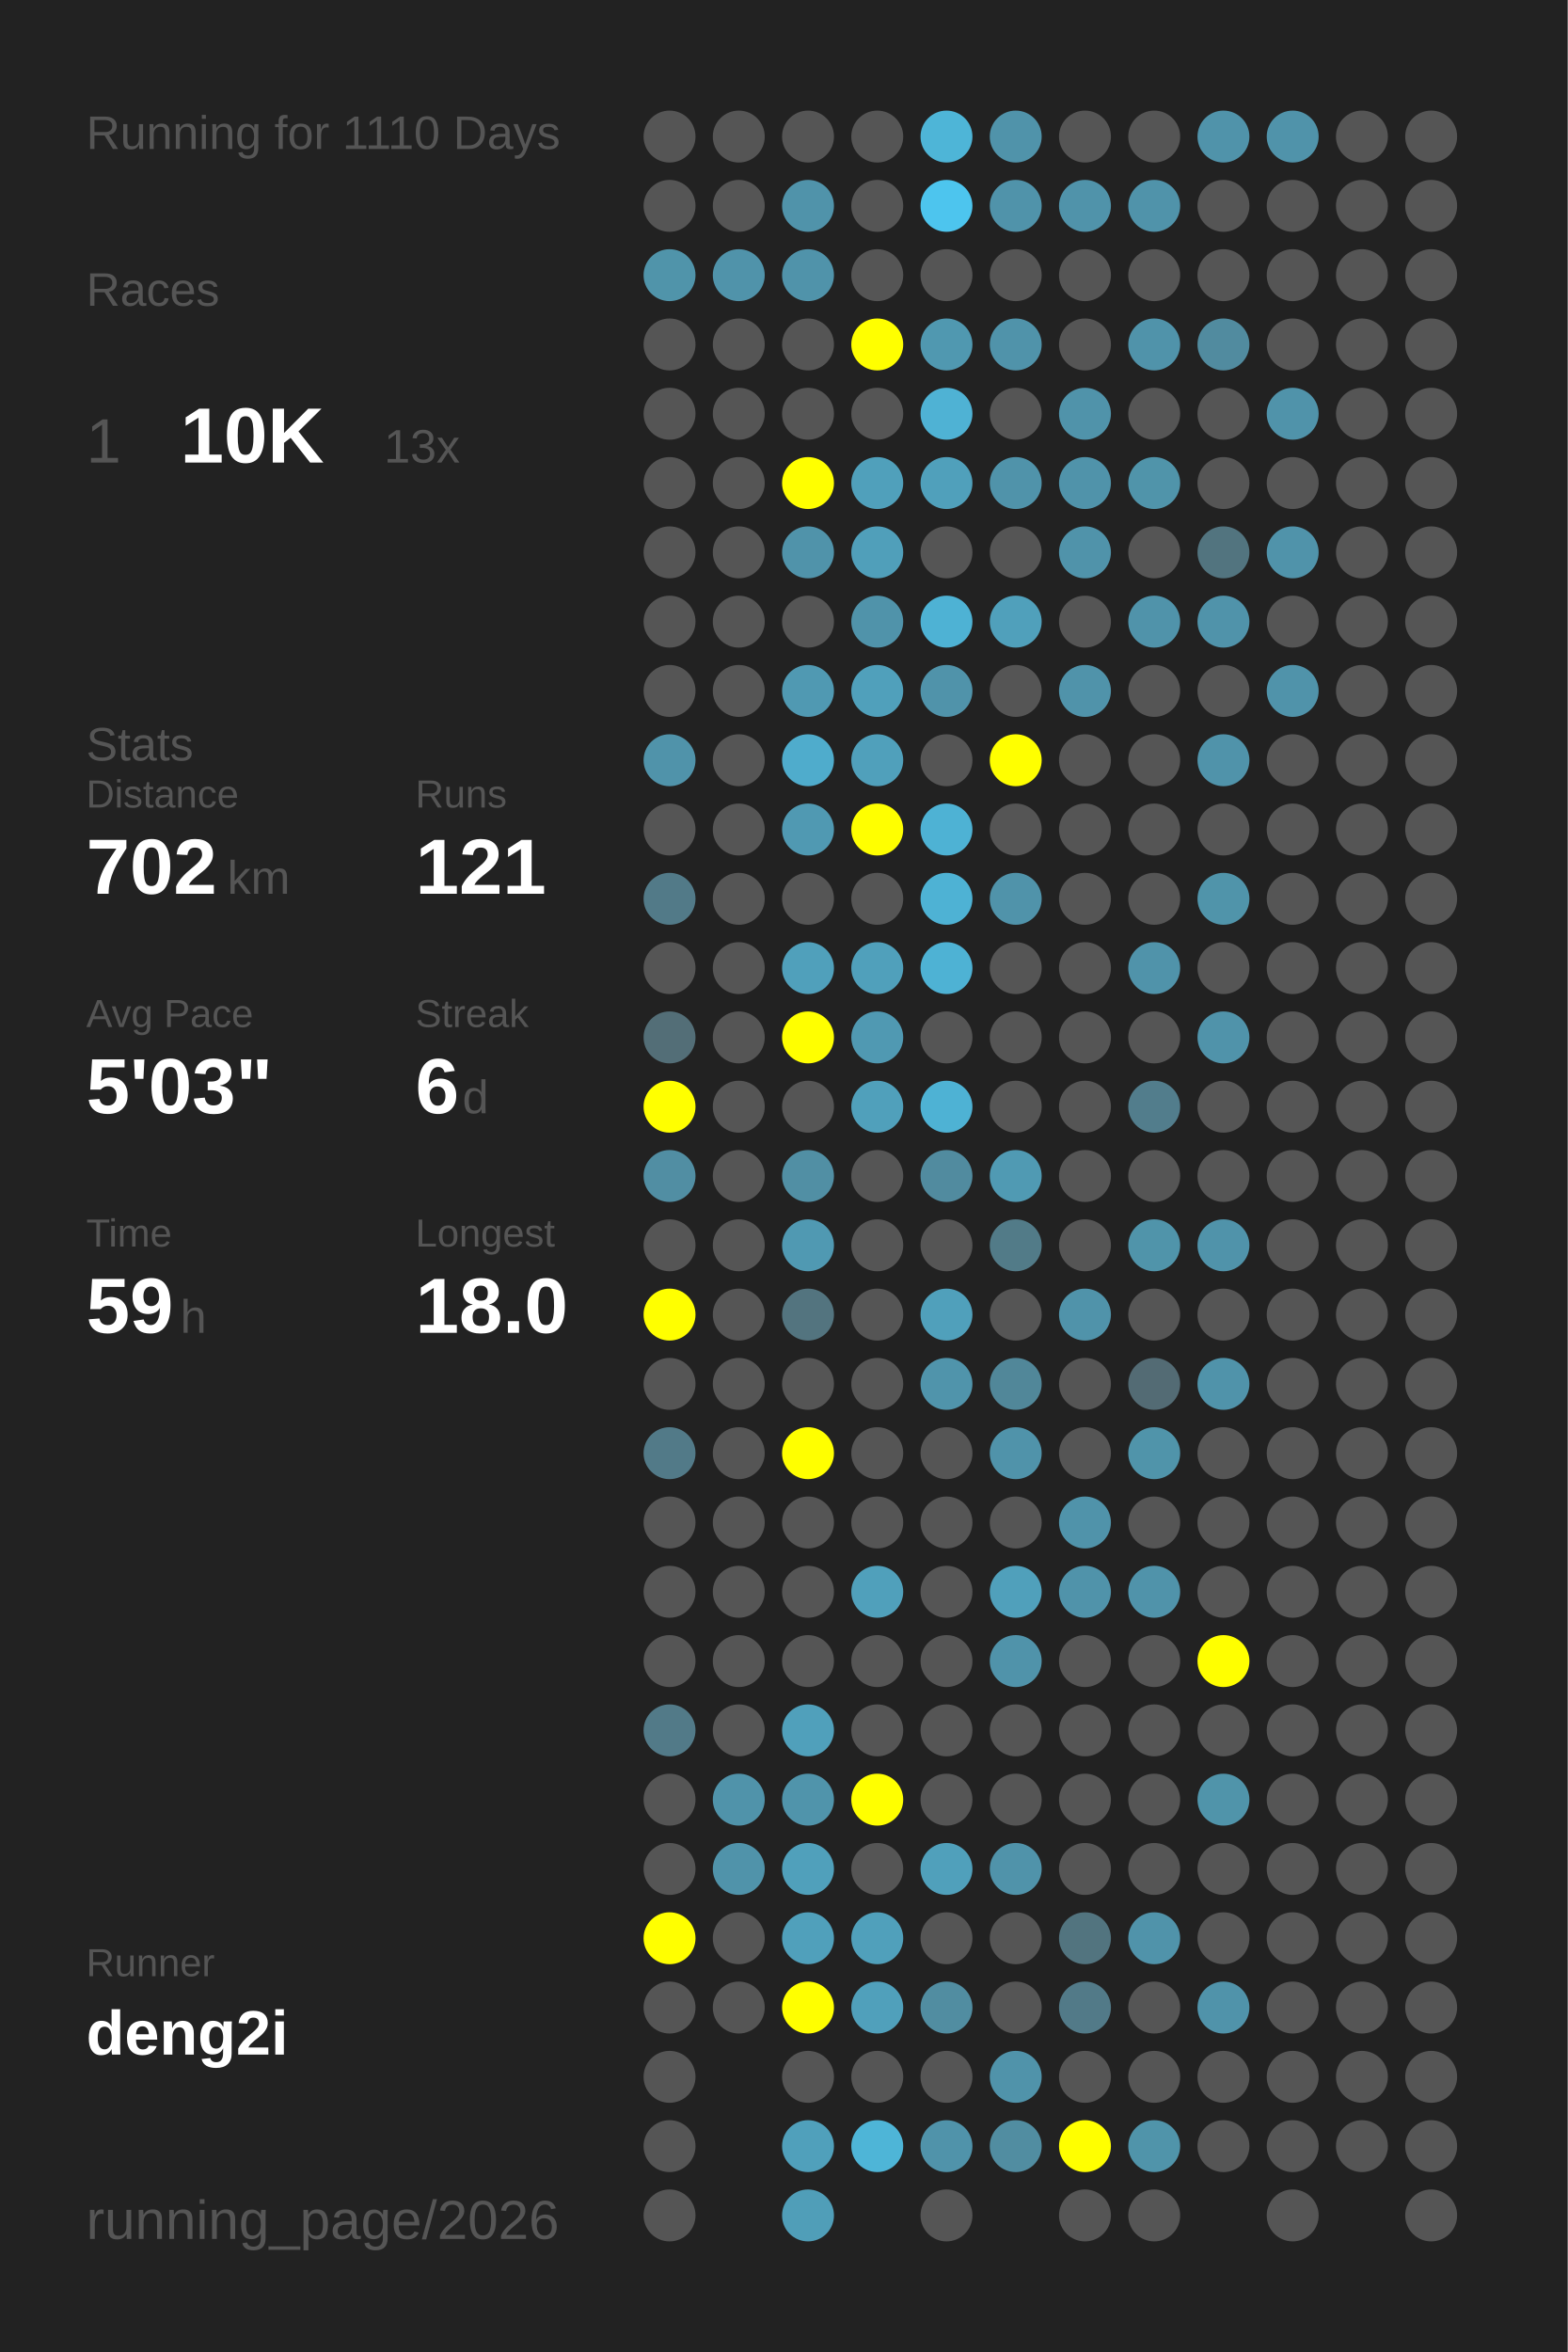
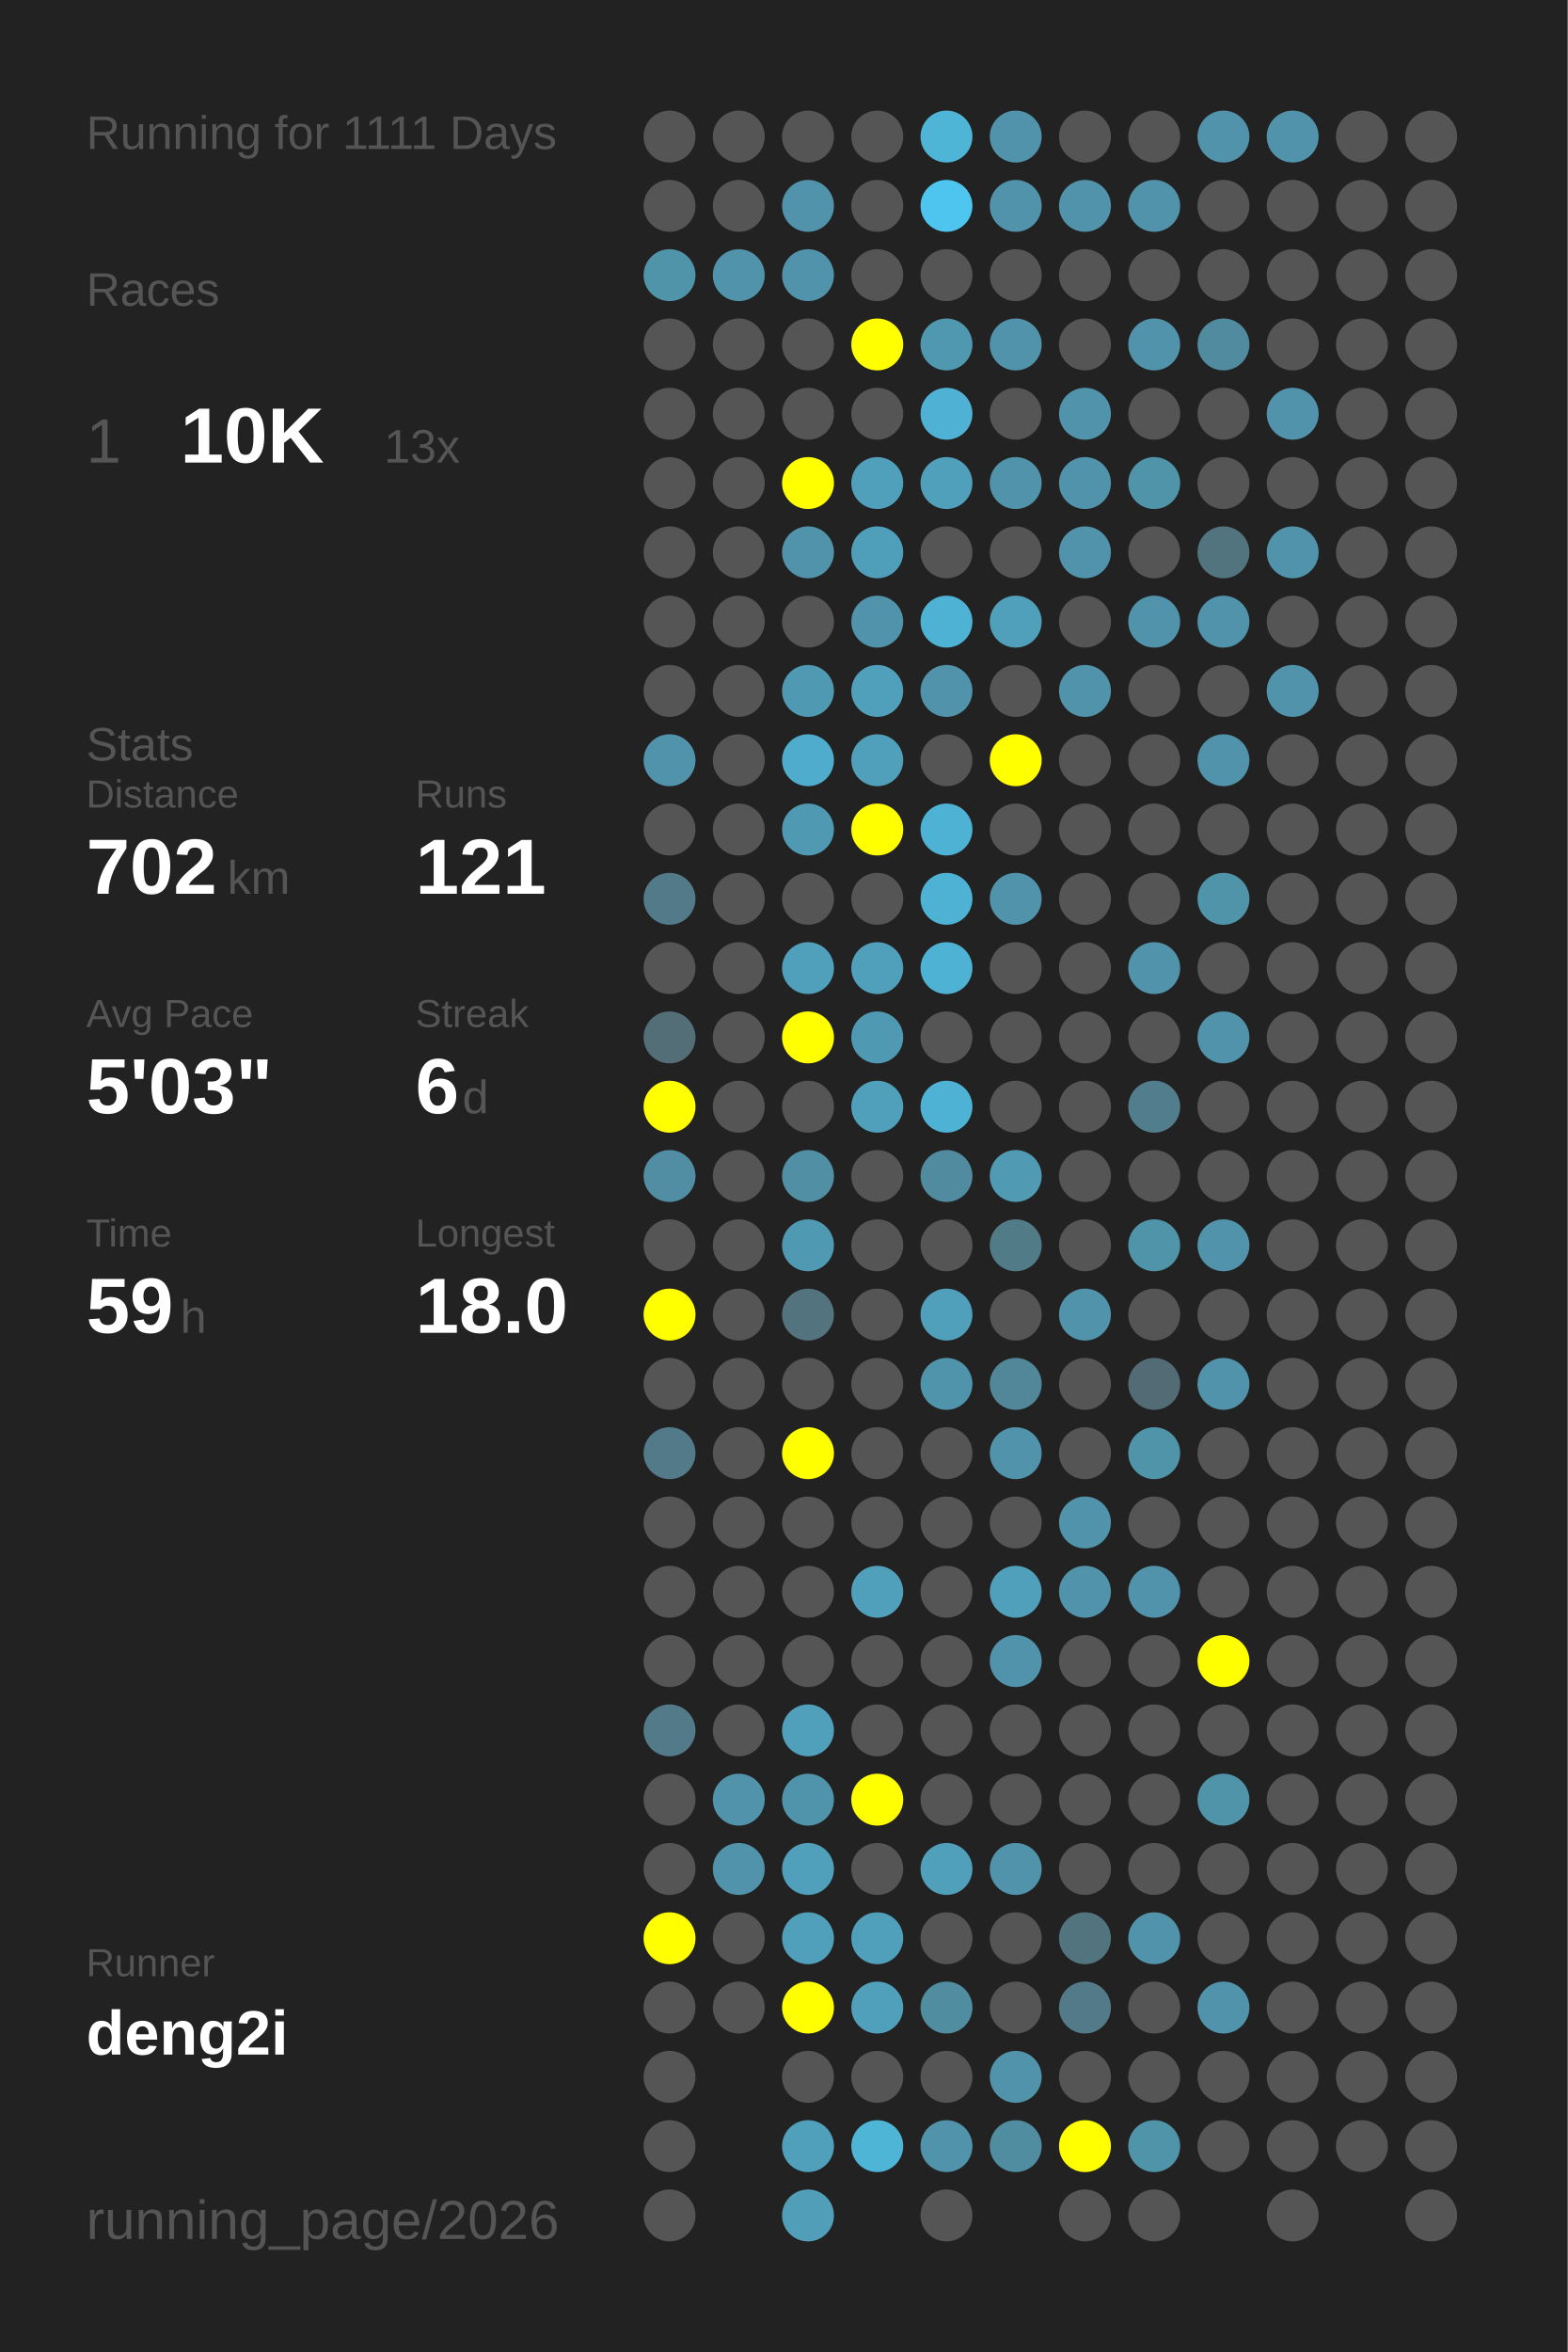
<svg xmlns="http://www.w3.org/2000/svg" baseProfile="full" height="300mm" version="1.1" viewBox="0,0,200,300" width="200mm">
  <defs />
  <rect fill="#222222" height="300" width="200" x="0" y="0" />
-   <text fill="#555555" style="font-size:6px; font-family:Arial;" x="11" y="19">Running for 1110 Days</text>
+   <text fill="#555555" style="font-size:6px; font-family:Arial;" x="11" y="19">Running for 1111 Days</text>
  <text fill="#555555" style="font-size:6px; font-family:Arial;" x="11" y="39">Races</text>
  <text fill="#555555" style="font-size:8px; font-family:Arial;" x="11" y="59">1</text>
  <text fill="#FFFFFF" style="font-size:10px; font-family:Arial; font-weight:bold;" x="23" y="59">10K</text>
  <text fill="#555555" style="font-size:6px; font-family:Arial;" x="49" y="59">13x</text>
  <text fill="#555555" style="font-size:6px; font-family:Arial;" x="11" y="97">Stats</text>
  <text fill="#555555" style="font-size:5px; font-family:Arial;" x="11" y="103">Distance</text>
  <text fill="#FFFFFF" style="font-size:10px; font-family:Arial; font-weight:bold;" x="11" y="114">702</text>
  <text fill="#555555" style="font-size:6px; font-family:Arial;" x="29" y="114">km</text>
  <text fill="#555555" style="font-size:5px; font-family:Arial;" x="53" y="103">Runs</text>
  <text fill="#FFFFFF" style="font-size:10px; font-family:Arial; font-weight:bold;" x="53" y="114">121</text>
  <text fill="#555555" style="font-size:5px; font-family:Arial;" x="11" y="131">Avg Pace</text>
  <text fill="#FFFFFF" style="font-size:10px; font-family:Arial; font-weight:bold;" x="11" y="142">5'03"</text>
  <text fill="#555555" style="font-size:5px; font-family:Arial;" x="53" y="131">Streak</text>
  <text fill="#FFFFFF" style="font-size:10px; font-family:Arial; font-weight:bold;" x="53" y="142">6</text>
  <text fill="#555555" style="font-size:6px; font-family:Arial;" x="59" y="142">d</text>
  <text fill="#555555" style="font-size:5px; font-family:Arial;" x="11" y="159">Time</text>
  <text fill="#FFFFFF" style="font-size:10px; font-family:Arial; font-weight:bold;" x="11" y="170">59</text>
  <text fill="#555555" style="font-size:6px; font-family:Arial;" x="23" y="170">h</text>
  <text fill="#555555" style="font-size:5px; font-family:Arial;" x="53" y="159">Longest</text>
  <text fill="#FFFFFF" style="font-size:10px; font-family:Arial; font-weight:bold;" x="53" y="170">18.0</text>
  <text fill="#555555" style="font-size:5px; font-family:Arial;" x="11" y="252.065">Runner</text>
  <text fill="#FFFFFF" style="font-size:8px; font-family:Arial; font-weight:bold;" x="11" y="262.065">deng2i</text>
  <text fill="#555555" style="font-size:7px; font-family:Arial;" x="11" y="285.581">running_page/2026</text>
  <circle cx="85.417" cy="17.419" fill="#555555" r="3.312" />
  <circle cx="85.417" cy="26.258" fill="#555555" r="3.312" />
  <circle cx="85.417" cy="35.097" fill="#5094aa" r="3.312" />
  <circle cx="85.417" cy="43.935" fill="#555555" r="3.312" />
  <circle cx="85.417" cy="52.774" fill="#555555" r="3.312" />
  <circle cx="85.417" cy="61.613" fill="#555555" r="3.312" />
  <circle cx="85.417" cy="70.452" fill="#555555" r="3.312" />
  <circle cx="85.417" cy="79.29" fill="#555555" r="3.312" />
  <circle cx="85.417" cy="88.129" fill="#555555" r="3.312" />
  <circle cx="85.417" cy="96.968" fill="#5093aa" r="3.312" />
  <circle cx="85.417" cy="105.806" fill="#555555" r="3.312" />
  <circle cx="85.417" cy="114.645" fill="#527a88" r="3.312" />
  <circle cx="85.417" cy="123.484" fill="#555555" r="3.312" />
  <circle cx="85.417" cy="132.323" fill="#536e77" r="3.312" />
  <circle cx="85.417" cy="141.161" fill="#FFFF00" r="3.312" />
  <circle cx="85.417" cy="150" fill="#518ea3" r="3.312" />
  <circle cx="85.417" cy="158.839" fill="#555555" r="3.312" />
  <circle cx="85.417" cy="167.677" fill="#FFFF00" r="3.312" />
  <circle cx="85.417" cy="176.516" fill="#555555" r="3.312" />
  <circle cx="85.417" cy="185.355" fill="#527a88" r="3.312" />
  <circle cx="85.417" cy="194.194" fill="#555555" r="3.312" />
  <circle cx="85.417" cy="203.032" fill="#555555" r="3.312" />
  <circle cx="85.417" cy="211.871" fill="#555555" r="3.312" />
  <circle cx="85.417" cy="220.71" fill="#527a88" r="3.312" />
  <circle cx="85.417" cy="229.548" fill="#555555" r="3.312" />
  <circle cx="85.417" cy="238.387" fill="#555555" r="3.312" />
  <circle cx="85.417" cy="247.226" fill="#FFFF00" r="3.312" />
  <circle cx="85.417" cy="256.065" fill="#555555" r="3.312" />
  <circle cx="85.417" cy="264.903" fill="#555555" r="3.312" />
  <circle cx="85.417" cy="273.742" fill="#555555" r="3.312" />
  <circle cx="85.417" cy="282.581" fill="#555555" r="3.312" />
  <circle cx="94.25" cy="17.419" fill="#555555" r="3.312" />
  <circle cx="94.25" cy="26.258" fill="#555555" r="3.312" />
  <circle cx="94.25" cy="35.097" fill="#5093aa" r="3.312" />
  <circle cx="94.25" cy="43.935" fill="#555555" r="3.312" />
  <circle cx="94.25" cy="52.774" fill="#555555" r="3.312" />
  <circle cx="94.25" cy="61.613" fill="#555555" r="3.312" />
  <circle cx="94.25" cy="70.452" fill="#555555" r="3.312" />
  <circle cx="94.25" cy="79.29" fill="#555555" r="3.312" />
  <circle cx="94.25" cy="88.129" fill="#555555" r="3.312" />
  <circle cx="94.25" cy="96.968" fill="#555555" r="3.312" />
  <circle cx="94.25" cy="105.806" fill="#555555" r="3.312" />
  <circle cx="94.25" cy="114.645" fill="#555555" r="3.312" />
  <circle cx="94.25" cy="123.484" fill="#555555" r="3.312" />
  <circle cx="94.25" cy="132.323" fill="#555555" r="3.312" />
  <circle cx="94.25" cy="141.161" fill="#555555" r="3.312" />
  <circle cx="94.25" cy="150" fill="#555555" r="3.312" />
  <circle cx="94.25" cy="158.839" fill="#555555" r="3.312" />
  <circle cx="94.25" cy="167.677" fill="#555555" r="3.312" />
  <circle cx="94.25" cy="176.516" fill="#555555" r="3.312" />
  <circle cx="94.25" cy="185.355" fill="#555555" r="3.312" />
  <circle cx="94.25" cy="194.194" fill="#555555" r="3.312" />
  <circle cx="94.25" cy="203.032" fill="#555555" r="3.312" />
  <circle cx="94.25" cy="211.871" fill="#555555" r="3.312" />
  <circle cx="94.25" cy="220.71" fill="#555555" r="3.312" />
  <circle cx="94.25" cy="229.548" fill="#5093aa" r="3.312" />
  <circle cx="94.25" cy="238.387" fill="#5093aa" r="3.312" />
  <circle cx="94.25" cy="247.226" fill="#555555" r="3.312" />
  <circle cx="94.25" cy="256.065" fill="#555555" r="3.312" />
  <circle cx="103.083" cy="17.419" fill="#555555" r="3.312" />
  <circle cx="103.083" cy="26.258" fill="#5093aa" r="3.312" />
  <circle cx="103.083" cy="35.097" fill="#5093aa" r="3.312" />
  <circle cx="103.083" cy="43.935" fill="#555555" r="3.312" />
  <circle cx="103.083" cy="52.774" fill="#555555" r="3.312" />
  <circle cx="103.083" cy="61.613" fill="#FFFF00" r="3.312" />
  <circle cx="103.083" cy="70.452" fill="#5093aa" r="3.312" />
  <circle cx="103.083" cy="79.29" fill="#555555" r="3.312" />
  <circle cx="103.083" cy="88.129" fill="#5099b2" r="3.312" />
  <circle cx="103.083" cy="96.968" fill="#4faccc" r="3.312" />
  <circle cx="103.083" cy="105.806" fill="#5099b2" r="3.312" />
  <circle cx="103.083" cy="114.645" fill="#555555" r="3.312" />
  <circle cx="103.083" cy="123.484" fill="#50a0bb" r="3.312" />
  <circle cx="103.083" cy="132.323" fill="#FFFF00" r="3.312" />
  <circle cx="103.083" cy="141.161" fill="#555555" r="3.312" />
  <circle cx="103.083" cy="150" fill="#518fa4" r="3.312" />
  <circle cx="103.083" cy="158.839" fill="#5099b2" r="3.312" />
  <circle cx="103.083" cy="167.677" fill="#53747f" r="3.312" />
  <circle cx="103.083" cy="176.516" fill="#555555" r="3.312" />
  <circle cx="103.083" cy="185.355" fill="#FFFF00" r="3.312" />
  <circle cx="103.083" cy="194.194" fill="#555555" r="3.312" />
  <circle cx="103.083" cy="203.032" fill="#555555" r="3.312" />
  <circle cx="103.083" cy="211.871" fill="#555555" r="3.312" />
  <circle cx="103.083" cy="220.71" fill="#50a0bb" r="3.312" />
  <circle cx="103.083" cy="229.548" fill="#5094ab" r="3.312" />
  <circle cx="103.083" cy="238.387" fill="#50a0bb" r="3.312" />
  <circle cx="103.083" cy="247.226" fill="#50a0bb" r="3.312" />
  <circle cx="103.083" cy="256.065" fill="#FFFF00" r="3.312" />
  <circle cx="103.083" cy="264.903" fill="#555555" r="3.312" />
  <circle cx="103.083" cy="273.742" fill="#50a0bb" r="3.312" />
  <circle cx="103.083" cy="282.581" fill="#509eb8" r="3.312" />
  <circle cx="111.917" cy="17.419" fill="#555555" r="3.312" />
  <circle cx="111.917" cy="26.258" fill="#555555" r="3.312" />
  <circle cx="111.917" cy="35.097" fill="#555555" r="3.312" />
  <circle cx="111.917" cy="43.935" fill="#FFFF00" r="3.312" />
  <circle cx="111.917" cy="52.774" fill="#555555" r="3.312" />
  <circle cx="111.917" cy="61.613" fill="#50a0bb" r="3.312" />
  <circle cx="111.917" cy="70.452" fill="#509fba" r="3.312" />
  <circle cx="111.917" cy="79.29" fill="#5093aa" r="3.312" />
  <circle cx="111.917" cy="88.129" fill="#50a0bb" r="3.312" />
  <circle cx="111.917" cy="96.968" fill="#50a0bb" r="3.312" />
  <circle cx="111.917" cy="105.806" fill="#FFFF00" r="3.312" />
  <circle cx="111.917" cy="114.645" fill="#555555" r="3.312" />
  <circle cx="111.917" cy="123.484" fill="#50a0bb" r="3.312" />
  <circle cx="111.917" cy="132.323" fill="#5099b2" r="3.312" />
  <circle cx="111.917" cy="141.161" fill="#50a0bb" r="3.312" />
  <circle cx="111.917" cy="150" fill="#555555" r="3.312" />
  <circle cx="111.917" cy="158.839" fill="#555555" r="3.312" />
  <circle cx="111.917" cy="167.677" fill="#555555" r="3.312" />
  <circle cx="111.917" cy="176.516" fill="#555555" r="3.312" />
  <circle cx="111.917" cy="185.355" fill="#555555" r="3.312" />
  <circle cx="111.917" cy="194.194" fill="#555555" r="3.312" />
  <circle cx="111.917" cy="203.032" fill="#50a0bb" r="3.312" />
  <circle cx="111.917" cy="211.871" fill="#555555" r="3.312" />
  <circle cx="111.917" cy="220.71" fill="#555555" r="3.312" />
  <circle cx="111.917" cy="229.548" fill="#FFFF00" r="3.312" />
  <circle cx="111.917" cy="238.387" fill="#555555" r="3.312" />
  <circle cx="111.917" cy="247.226" fill="#50a0bb" r="3.312" />
  <circle cx="111.917" cy="256.065" fill="#50a0bb" r="3.312" />
  <circle cx="111.917" cy="264.903" fill="#555555" r="3.312" />
  <circle cx="111.917" cy="273.742" fill="#4eb5d7" r="3.312" />
  <circle cx="120.75" cy="17.419" fill="#4eb5d7" r="3.312" />
  <circle cx="120.75" cy="26.258" fill="#4dc5ee" r="3.312" />
  <circle cx="120.75" cy="35.097" fill="#555555" r="3.312" />
  <circle cx="120.75" cy="43.935" fill="#5098b0" r="3.312" />
  <circle cx="120.75" cy="52.774" fill="#4fb2d4" r="3.312" />
  <circle cx="120.75" cy="61.613" fill="#50a0bb" r="3.312" />
  <circle cx="120.75" cy="70.452" fill="#555555" r="3.312" />
  <circle cx="120.75" cy="79.29" fill="#4eb2d4" r="3.312" />
  <circle cx="120.75" cy="88.129" fill="#5093aa" r="3.312" />
  <circle cx="120.75" cy="96.968" fill="#555555" r="3.312" />
  <circle cx="120.75" cy="105.806" fill="#4eb2d4" r="3.312" />
  <circle cx="120.75" cy="114.645" fill="#4eb2d4" r="3.312" />
  <circle cx="120.75" cy="123.484" fill="#4eb2d4" r="3.312" />
  <circle cx="120.75" cy="132.323" fill="#555555" r="3.312" />
  <circle cx="120.75" cy="141.161" fill="#4eb2d4" r="3.312" />
  <circle cx="120.75" cy="150" fill="#518b9f" r="3.312" />
  <circle cx="120.75" cy="158.839" fill="#555555" r="3.312" />
  <circle cx="120.75" cy="167.677" fill="#50a0bb" r="3.312" />
  <circle cx="120.75" cy="176.516" fill="#5094ab" r="3.312" />
  <circle cx="120.75" cy="185.355" fill="#555555" r="3.312" />
  <circle cx="120.75" cy="194.194" fill="#555555" r="3.312" />
  <circle cx="120.75" cy="203.032" fill="#555555" r="3.312" />
  <circle cx="120.75" cy="211.871" fill="#555555" r="3.312" />
  <circle cx="120.75" cy="220.71" fill="#555555" r="3.312" />
  <circle cx="120.75" cy="229.548" fill="#555555" r="3.312" />
  <circle cx="120.75" cy="238.387" fill="#50a0bb" r="3.312" />
  <circle cx="120.75" cy="247.226" fill="#555555" r="3.312" />
  <circle cx="120.75" cy="256.065" fill="#518da1" r="3.312" />
  <circle cx="120.75" cy="264.903" fill="#555555" r="3.312" />
  <circle cx="120.75" cy="273.742" fill="#5093aa" r="3.312" />
  <circle cx="120.75" cy="282.581" fill="#555555" r="3.312" />
  <circle cx="129.583" cy="17.419" fill="#5093aa" r="3.312" />
  <circle cx="129.583" cy="26.258" fill="#5093aa" r="3.312" />
  <circle cx="129.583" cy="35.097" fill="#555555" r="3.312" />
  <circle cx="129.583" cy="43.935" fill="#5093aa" r="3.312" />
  <circle cx="129.583" cy="52.774" fill="#555555" r="3.312" />
  <circle cx="129.583" cy="61.613" fill="#5093aa" r="3.312" />
  <circle cx="129.583" cy="70.452" fill="#555555" r="3.312" />
  <circle cx="129.583" cy="79.29" fill="#50a0bb" r="3.312" />
  <circle cx="129.583" cy="88.129" fill="#555555" r="3.312" />
  <circle cx="129.583" cy="96.968" fill="#FFFF00" r="3.312" />
  <circle cx="129.583" cy="105.806" fill="#555555" r="3.312" />
  <circle cx="129.583" cy="114.645" fill="#5093aa" r="3.312" />
  <circle cx="129.583" cy="123.484" fill="#555555" r="3.312" />
  <circle cx="129.583" cy="132.323" fill="#555555" r="3.312" />
  <circle cx="129.583" cy="141.161" fill="#555555" r="3.312" />
  <circle cx="129.583" cy="150" fill="#509ab3" r="3.312" />
  <circle cx="129.583" cy="158.839" fill="#527b88" r="3.312" />
  <circle cx="129.583" cy="167.677" fill="#555555" r="3.312" />
  <circle cx="129.583" cy="176.516" fill="#518799" r="3.312" />
  <circle cx="129.583" cy="185.355" fill="#5093aa" r="3.312" />
  <circle cx="129.583" cy="194.194" fill="#555555" r="3.312" />
  <circle cx="129.583" cy="203.032" fill="#50a0bb" r="3.312" />
  <circle cx="129.583" cy="211.871" fill="#5093aa" r="3.312" />
  <circle cx="129.583" cy="220.71" fill="#555555" r="3.312" />
  <circle cx="129.583" cy="229.548" fill="#555555" r="3.312" />
  <circle cx="129.583" cy="238.387" fill="#5093aa" r="3.312" />
  <circle cx="129.583" cy="247.226" fill="#555555" r="3.312" />
  <circle cx="129.583" cy="256.065" fill="#555555" r="3.312" />
  <circle cx="129.583" cy="264.903" fill="#5093aa" r="3.312" />
  <circle cx="129.583" cy="273.742" fill="#518da1" r="3.312" />
  <circle cx="138.417" cy="17.419" fill="#555555" r="3.312" />
  <circle cx="138.417" cy="26.258" fill="#5093aa" r="3.312" />
  <circle cx="138.417" cy="35.097" fill="#555555" r="3.312" />
  <circle cx="138.417" cy="43.935" fill="#555555" r="3.312" />
  <circle cx="138.417" cy="52.774" fill="#5093aa" r="3.312" />
  <circle cx="138.417" cy="61.613" fill="#5093aa" r="3.312" />
  <circle cx="138.417" cy="70.452" fill="#5093aa" r="3.312" />
  <circle cx="138.417" cy="79.29" fill="#555555" r="3.312" />
  <circle cx="138.417" cy="88.129" fill="#5093aa" r="3.312" />
  <circle cx="138.417" cy="96.968" fill="#555555" r="3.312" />
  <circle cx="138.417" cy="105.806" fill="#555555" r="3.312" />
  <circle cx="138.417" cy="114.645" fill="#555555" r="3.312" />
  <circle cx="138.417" cy="123.484" fill="#555555" r="3.312" />
  <circle cx="138.417" cy="132.323" fill="#555555" r="3.312" />
  <circle cx="138.417" cy="141.161" fill="#555555" r="3.312" />
  <circle cx="138.417" cy="150" fill="#555555" r="3.312" />
  <circle cx="138.417" cy="158.839" fill="#555555" r="3.312" />
  <circle cx="138.417" cy="167.677" fill="#5093aa" r="3.312" />
  <circle cx="138.417" cy="176.516" fill="#555555" r="3.312" />
  <circle cx="138.417" cy="185.355" fill="#555555" r="3.312" />
  <circle cx="138.417" cy="194.194" fill="#5093aa" r="3.312" />
  <circle cx="138.417" cy="203.032" fill="#5093aa" r="3.312" />
  <circle cx="138.417" cy="211.871" fill="#555555" r="3.312" />
  <circle cx="138.417" cy="220.71" fill="#555555" r="3.312" />
  <circle cx="138.417" cy="229.548" fill="#555555" r="3.312" />
  <circle cx="138.417" cy="238.387" fill="#555555" r="3.312" />
  <circle cx="138.417" cy="247.226" fill="#52747f" r="3.312" />
  <circle cx="138.417" cy="256.065" fill="#527a88" r="3.312" />
  <circle cx="138.417" cy="264.903" fill="#555555" r="3.312" />
  <circle cx="138.417" cy="273.742" fill="#FFFF00" r="3.312" />
  <circle cx="138.417" cy="282.581" fill="#555555" r="3.312" />
  <circle cx="147.25" cy="17.419" fill="#555555" r="3.312" />
  <circle cx="147.25" cy="26.258" fill="#5093aa" r="3.312" />
  <circle cx="147.25" cy="35.097" fill="#555555" r="3.312" />
  <circle cx="147.25" cy="43.935" fill="#5093aa" r="3.312" />
  <circle cx="147.25" cy="52.774" fill="#555555" r="3.312" />
  <circle cx="147.25" cy="61.613" fill="#5094aa" r="3.312" />
  <circle cx="147.25" cy="70.452" fill="#555555" r="3.312" />
  <circle cx="147.25" cy="79.29" fill="#5093aa" r="3.312" />
  <circle cx="147.25" cy="88.129" fill="#555555" r="3.312" />
  <circle cx="147.25" cy="96.968" fill="#555555" r="3.312" />
  <circle cx="147.25" cy="105.806" fill="#555555" r="3.312" />
  <circle cx="147.25" cy="114.645" fill="#555555" r="3.312" />
  <circle cx="147.25" cy="123.484" fill="#5093aa" r="3.312" />
  <circle cx="147.25" cy="132.323" fill="#555555" r="3.312" />
  <circle cx="147.25" cy="141.161" fill="#527d8c" r="3.312" />
  <circle cx="147.25" cy="150" fill="#555555" r="3.312" />
  <circle cx="147.25" cy="158.839" fill="#5094aa" r="3.312" />
  <circle cx="147.25" cy="167.677" fill="#555555" r="3.312" />
  <circle cx="147.25" cy="176.516" fill="#536b74" r="3.312" />
  <circle cx="147.25" cy="185.355" fill="#5094aa" r="3.312" />
  <circle cx="147.25" cy="194.194" fill="#555555" r="3.312" />
  <circle cx="147.25" cy="203.032" fill="#5093aa" r="3.312" />
  <circle cx="147.25" cy="211.871" fill="#555555" r="3.312" />
  <circle cx="147.25" cy="220.71" fill="#555555" r="3.312" />
  <circle cx="147.25" cy="229.548" fill="#555555" r="3.312" />
  <circle cx="147.25" cy="238.387" fill="#555555" r="3.312" />
  <circle cx="147.25" cy="247.226" fill="#5093aa" r="3.312" />
  <circle cx="147.25" cy="256.065" fill="#555555" r="3.312" />
  <circle cx="147.25" cy="264.903" fill="#555555" r="3.312" />
  <circle cx="147.25" cy="273.742" fill="#5094aa" r="3.312" />
  <circle cx="147.25" cy="282.581" fill="#555555" r="3.312" />
  <circle cx="156.083" cy="17.419" fill="#5093aa" r="3.312" />
  <circle cx="156.083" cy="26.258" fill="#555555" r="3.312" />
  <circle cx="156.083" cy="35.097" fill="#555555" r="3.312" />
  <circle cx="156.083" cy="43.935" fill="#518b9f" r="3.312" />
  <circle cx="156.083" cy="52.774" fill="#555555" r="3.312" />
  <circle cx="156.083" cy="61.613" fill="#555555" r="3.312" />
  <circle cx="156.083" cy="70.452" fill="#52747f" r="3.312" />
  <circle cx="156.083" cy="79.29" fill="#5093aa" r="3.312" />
  <circle cx="156.083" cy="88.129" fill="#555555" r="3.312" />
  <circle cx="156.083" cy="96.968" fill="#5093aa" r="3.312" />
  <circle cx="156.083" cy="105.806" fill="#555555" r="3.312" />
  <circle cx="156.083" cy="114.645" fill="#5094aa" r="3.312" />
  <circle cx="156.083" cy="123.484" fill="#555555" r="3.312" />
  <circle cx="156.083" cy="132.323" fill="#5093aa" r="3.312" />
  <circle cx="156.083" cy="141.161" fill="#555555" r="3.312" />
  <circle cx="156.083" cy="150" fill="#555555" r="3.312" />
  <circle cx="156.083" cy="158.839" fill="#5093aa" r="3.312" />
  <circle cx="156.083" cy="167.677" fill="#555555" r="3.312" />
  <circle cx="156.083" cy="176.516" fill="#5093aa" r="3.312" />
  <circle cx="156.083" cy="185.355" fill="#555555" r="3.312" />
  <circle cx="156.083" cy="194.194" fill="#555555" r="3.312" />
  <circle cx="156.083" cy="203.032" fill="#555555" r="3.312" />
  <circle cx="156.083" cy="211.871" fill="#FFFF00" r="3.312" />
  <circle cx="156.083" cy="220.71" fill="#555555" r="3.312" />
  <circle cx="156.083" cy="229.548" fill="#5094aa" r="3.312" />
  <circle cx="156.083" cy="238.387" fill="#555555" r="3.312" />
  <circle cx="156.083" cy="247.226" fill="#555555" r="3.312" />
  <circle cx="156.083" cy="256.065" fill="#5093aa" r="3.312" />
  <circle cx="156.083" cy="264.903" fill="#555555" r="3.312" />
  <circle cx="156.083" cy="273.742" fill="#555555" r="3.312" />
  <circle cx="164.917" cy="17.419" fill="#5093aa" r="3.312" />
  <circle cx="164.917" cy="26.258" fill="#555555" r="3.312" />
  <circle cx="164.917" cy="35.097" fill="#555555" r="3.312" />
  <circle cx="164.917" cy="43.935" fill="#555555" r="3.312" />
  <circle cx="164.917" cy="52.774" fill="#5093aa" r="3.312" />
  <circle cx="164.917" cy="61.613" fill="#555555" r="3.312" />
  <circle cx="164.917" cy="70.452" fill="#5093aa" r="3.312" />
  <circle cx="164.917" cy="79.29" fill="#555555" r="3.312" />
  <circle cx="164.917" cy="88.129" fill="#5093aa" r="3.312" />
  <circle cx="164.917" cy="96.968" fill="#555555" r="3.312" />
  <circle cx="164.917" cy="105.806" fill="#555555" r="3.312" />
  <circle cx="164.917" cy="114.645" fill="#555555" r="3.312" />
  <circle cx="164.917" cy="123.484" fill="#555555" r="3.312" />
  <circle cx="164.917" cy="132.323" fill="#555555" r="3.312" />
  <circle cx="164.917" cy="141.161" fill="#555555" r="3.312" />
  <circle cx="164.917" cy="150" fill="#555555" r="3.312" />
  <circle cx="164.917" cy="158.839" fill="#555555" r="3.312" />
  <circle cx="164.917" cy="167.677" fill="#555555" r="3.312" />
  <circle cx="164.917" cy="176.516" fill="#555555" r="3.312" />
  <circle cx="164.917" cy="185.355" fill="#555555" r="3.312" />
  <circle cx="164.917" cy="194.194" fill="#555555" r="3.312" />
  <circle cx="164.917" cy="203.032" fill="#555555" r="3.312" />
  <circle cx="164.917" cy="211.871" fill="#555555" r="3.312" />
  <circle cx="164.917" cy="220.71" fill="#555555" r="3.312" />
  <circle cx="164.917" cy="229.548" fill="#555555" r="3.312" />
  <circle cx="164.917" cy="238.387" fill="#555555" r="3.312" />
  <circle cx="164.917" cy="247.226" fill="#555555" r="3.312" />
  <circle cx="164.917" cy="256.065" fill="#555555" r="3.312" />
  <circle cx="164.917" cy="264.903" fill="#555555" r="3.312" />
  <circle cx="164.917" cy="273.742" fill="#555555" r="3.312" />
  <circle cx="164.917" cy="282.581" fill="#555555" r="3.312" />
  <circle cx="173.75" cy="17.419" fill="#555555" r="3.312" />
  <circle cx="173.75" cy="26.258" fill="#555555" r="3.312" />
  <circle cx="173.75" cy="35.097" fill="#555555" r="3.312" />
  <circle cx="173.75" cy="43.935" fill="#555555" r="3.312" />
  <circle cx="173.75" cy="52.774" fill="#555555" r="3.312" />
  <circle cx="173.75" cy="61.613" fill="#555555" r="3.312" />
  <circle cx="173.75" cy="70.452" fill="#555555" r="3.312" />
  <circle cx="173.75" cy="79.29" fill="#555555" r="3.312" />
  <circle cx="173.75" cy="88.129" fill="#555555" r="3.312" />
  <circle cx="173.75" cy="96.968" fill="#555555" r="3.312" />
  <circle cx="173.75" cy="105.806" fill="#555555" r="3.312" />
  <circle cx="173.75" cy="114.645" fill="#555555" r="3.312" />
  <circle cx="173.75" cy="123.484" fill="#555555" r="3.312" />
  <circle cx="173.75" cy="132.323" fill="#555555" r="3.312" />
  <circle cx="173.75" cy="141.161" fill="#555555" r="3.312" />
  <circle cx="173.75" cy="150" fill="#555555" r="3.312" />
  <circle cx="173.75" cy="158.839" fill="#555555" r="3.312" />
  <circle cx="173.75" cy="167.677" fill="#555555" r="3.312" />
  <circle cx="173.75" cy="176.516" fill="#555555" r="3.312" />
  <circle cx="173.75" cy="185.355" fill="#555555" r="3.312" />
  <circle cx="173.75" cy="194.194" fill="#555555" r="3.312" />
  <circle cx="173.75" cy="203.032" fill="#555555" r="3.312" />
  <circle cx="173.75" cy="211.871" fill="#555555" r="3.312" />
  <circle cx="173.75" cy="220.71" fill="#555555" r="3.312" />
  <circle cx="173.75" cy="229.548" fill="#555555" r="3.312" />
  <circle cx="173.75" cy="238.387" fill="#555555" r="3.312" />
  <circle cx="173.75" cy="247.226" fill="#555555" r="3.312" />
  <circle cx="173.75" cy="256.065" fill="#555555" r="3.312" />
  <circle cx="173.75" cy="264.903" fill="#555555" r="3.312" />
  <circle cx="173.75" cy="273.742" fill="#555555" r="3.312" />
  <circle cx="182.583" cy="17.419" fill="#555555" r="3.312" />
  <circle cx="182.583" cy="26.258" fill="#555555" r="3.312" />
  <circle cx="182.583" cy="35.097" fill="#555555" r="3.312" />
  <circle cx="182.583" cy="43.935" fill="#555555" r="3.312" />
  <circle cx="182.583" cy="52.774" fill="#555555" r="3.312" />
  <circle cx="182.583" cy="61.613" fill="#555555" r="3.312" />
  <circle cx="182.583" cy="70.452" fill="#555555" r="3.312" />
  <circle cx="182.583" cy="79.29" fill="#555555" r="3.312" />
  <circle cx="182.583" cy="88.129" fill="#555555" r="3.312" />
  <circle cx="182.583" cy="96.968" fill="#555555" r="3.312" />
  <circle cx="182.583" cy="105.806" fill="#555555" r="3.312" />
  <circle cx="182.583" cy="114.645" fill="#555555" r="3.312" />
  <circle cx="182.583" cy="123.484" fill="#555555" r="3.312" />
  <circle cx="182.583" cy="132.323" fill="#555555" r="3.312" />
  <circle cx="182.583" cy="141.161" fill="#555555" r="3.312" />
  <circle cx="182.583" cy="150" fill="#555555" r="3.312" />
  <circle cx="182.583" cy="158.839" fill="#555555" r="3.312" />
  <circle cx="182.583" cy="167.677" fill="#555555" r="3.312" />
  <circle cx="182.583" cy="176.516" fill="#555555" r="3.312" />
  <circle cx="182.583" cy="185.355" fill="#555555" r="3.312" />
  <circle cx="182.583" cy="194.194" fill="#555555" r="3.312" />
  <circle cx="182.583" cy="203.032" fill="#555555" r="3.312" />
  <circle cx="182.583" cy="211.871" fill="#555555" r="3.312" />
  <circle cx="182.583" cy="220.71" fill="#555555" r="3.312" />
  <circle cx="182.583" cy="229.548" fill="#555555" r="3.312" />
  <circle cx="182.583" cy="238.387" fill="#555555" r="3.312" />
  <circle cx="182.583" cy="247.226" fill="#555555" r="3.312" />
  <circle cx="182.583" cy="256.065" fill="#555555" r="3.312" />
  <circle cx="182.583" cy="264.903" fill="#555555" r="3.312" />
  <circle cx="182.583" cy="273.742" fill="#555555" r="3.312" />
  <circle cx="182.583" cy="282.581" fill="#555555" r="3.312" />
</svg>
